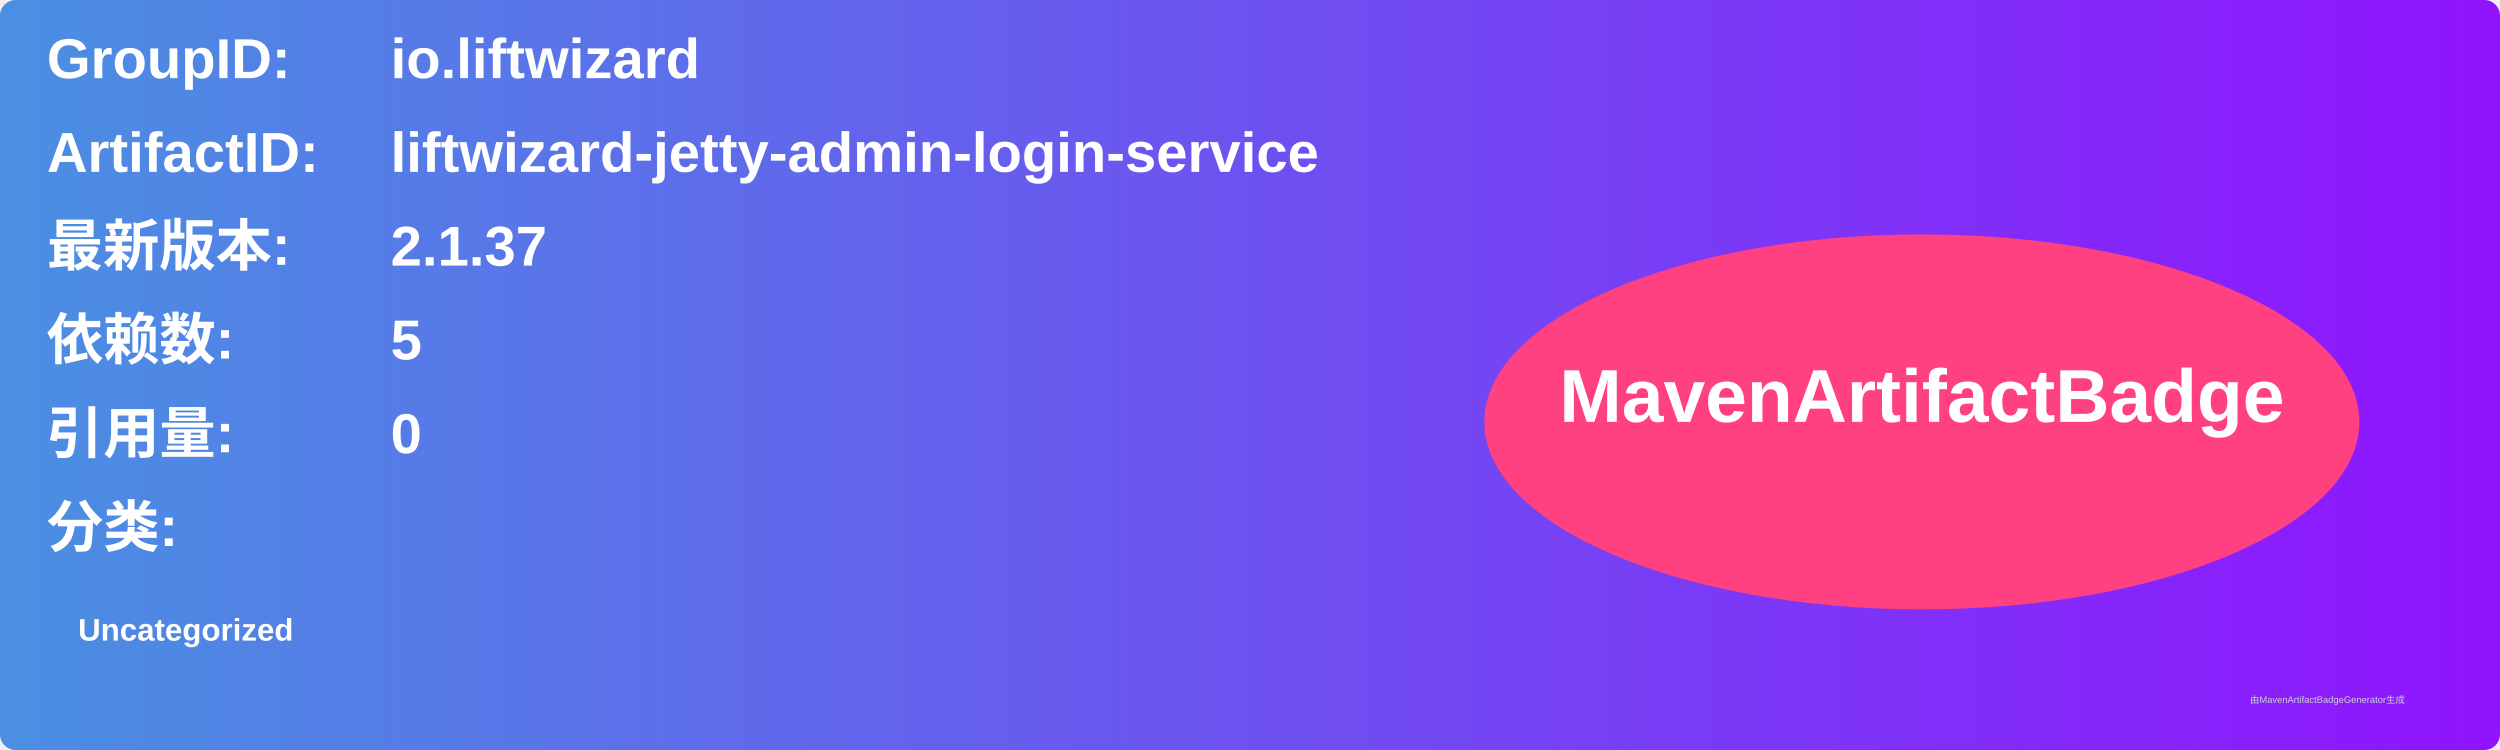
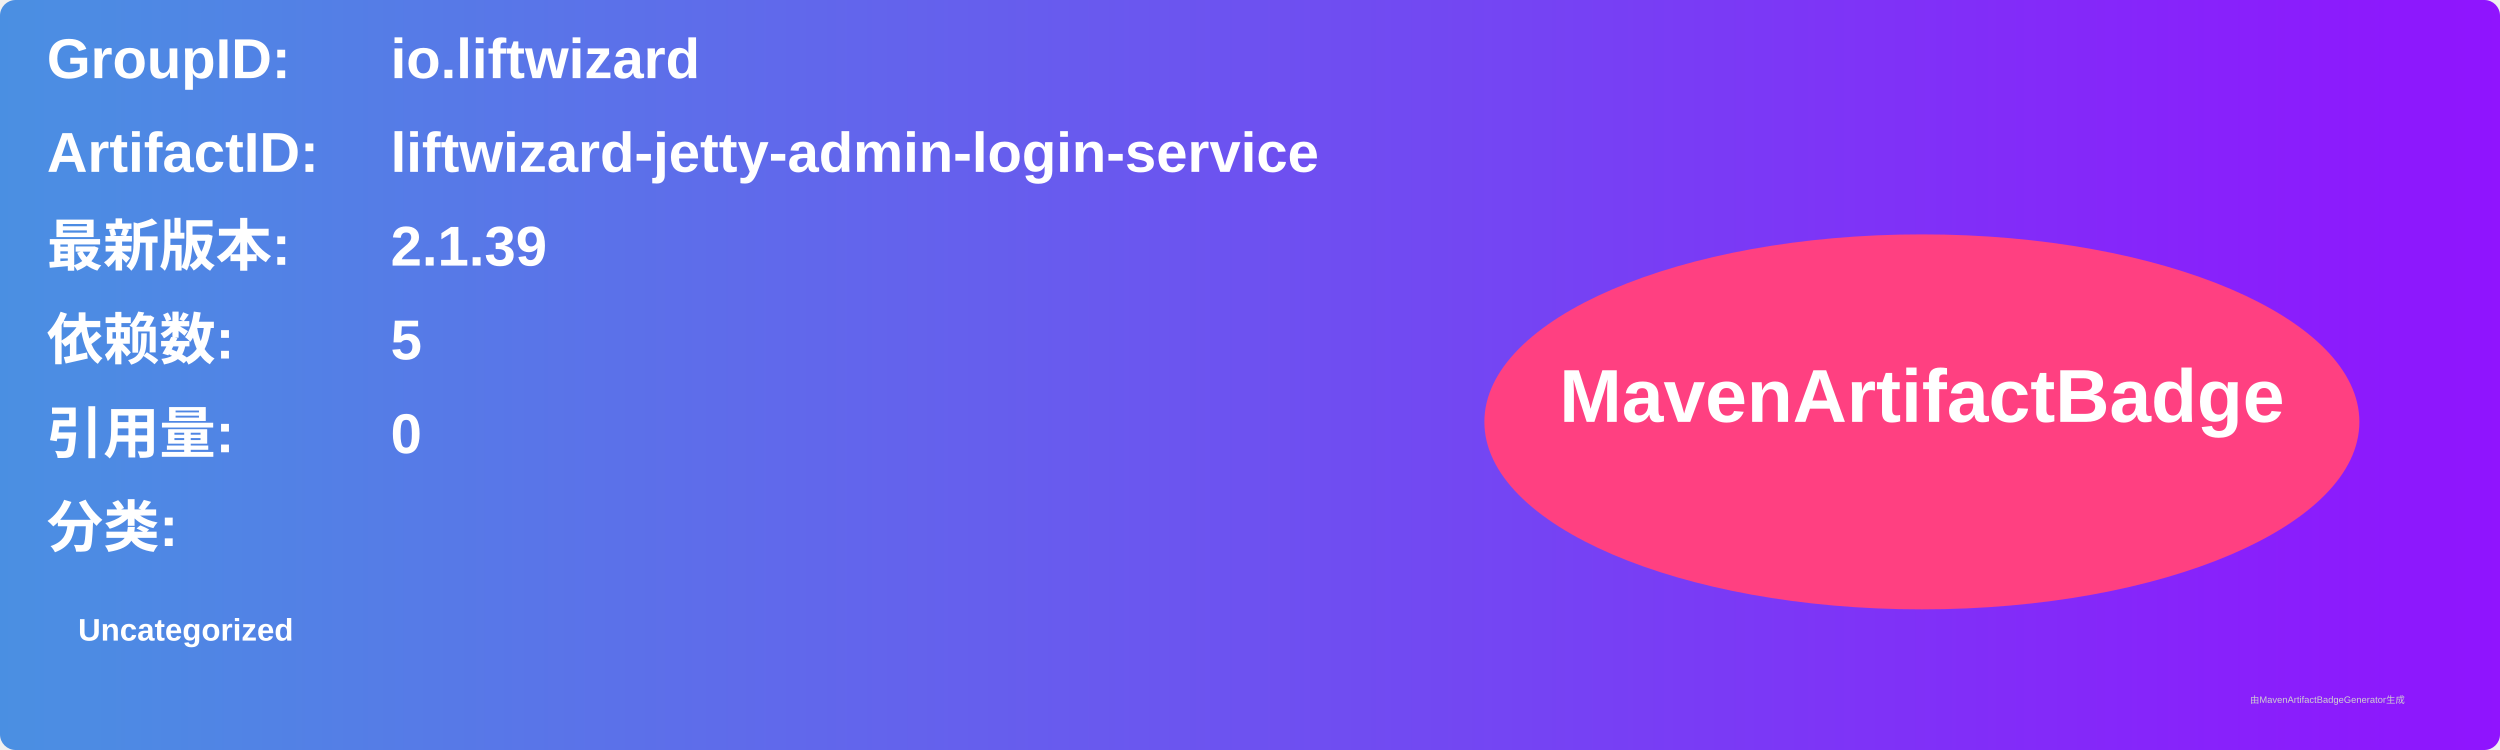
<svg xmlns="http://www.w3.org/2000/svg" width="800" height="240" viewBox="0 0 800 240">
  <linearGradient id="grad" x1="0%" y1="0%" x2="100%" y2="0%">
    <stop offset="0%" stop-color="#4a90e2" />
    <stop offset="100%" stop-color="#9013fe" />
  </linearGradient>
  <rect width="100%" height="100%" rx="5" ry="5" fill="url(#grad)" />
  <g transform="translate(15, 15)">
    <text x="0" y="10" font-family="Arial" font-size="18" fill="white" font-weight="bold" width="260">GroupID:</text>
    <text x="110" y="10" font-family="Arial" font-size="18" fill="white" font-weight="bold" width="460">io.liftwizard</text>
    <text x="0" y="40" font-family="Arial" font-size="18" fill="white" font-weight="bold" width="260">ArtifactID:</text>
    <text x="110" y="40" font-family="Arial" font-size="18" fill="white" font-weight="bold" width="460">liftwizard-jetty-admin-login-service</text>
    <text x="0" y="70" font-family="Arial" font-size="18" fill="white" font-weight="bold">最新版本:</text>
    <text x="110" y="70" font-family="Arial" font-size="18" fill="white" font-weight="bold">
-       <tspan font-weight="bold">2.1.37</tspan>
+       <tspan font-weight="bold">2.1.39</tspan>
    </text>
    <text x="0" y="100" font-family="Arial" font-size="18" fill="white" font-weight="bold">依赖数: </text>
    <text x="110" y="100" font-family="Arial" font-size="18" fill="white">
      <tspan font-weight="bold">5</tspan>
    </text>
    <text x="0" y="130" font-family="Arial" font-size="18" fill="white" font-weight="bold">引用量: </text>
    <text x="110" y="130" font-family="Arial" font-size="18" fill="white">
      <tspan font-weight="bold">0</tspan>
    </text>
    <text x="0" y="160" font-family="Arial" font-size="18" fill="white" font-weight="bold">分类:</text>
    <text x="10" y="190" font-family="Arial" font-size="10" fill="white">
      <tspan font-weight="bold">Uncategorized</tspan>
    </text>
    <ellipse cx="600" cy="120" rx="140" ry="60" fill="#ff4081" />
    <text x="600" y="120" text-anchor="middle" font-family="Arial" font-size="24" fill="white" font-weight="bold">MavenArtifactBadge</text>
  </g>
  <text x="720" y="225" font-family="Arial" font-size="3" fill="#d0d0d0">由MavenArtifactBadgeGenerator生成</text>
</svg>
